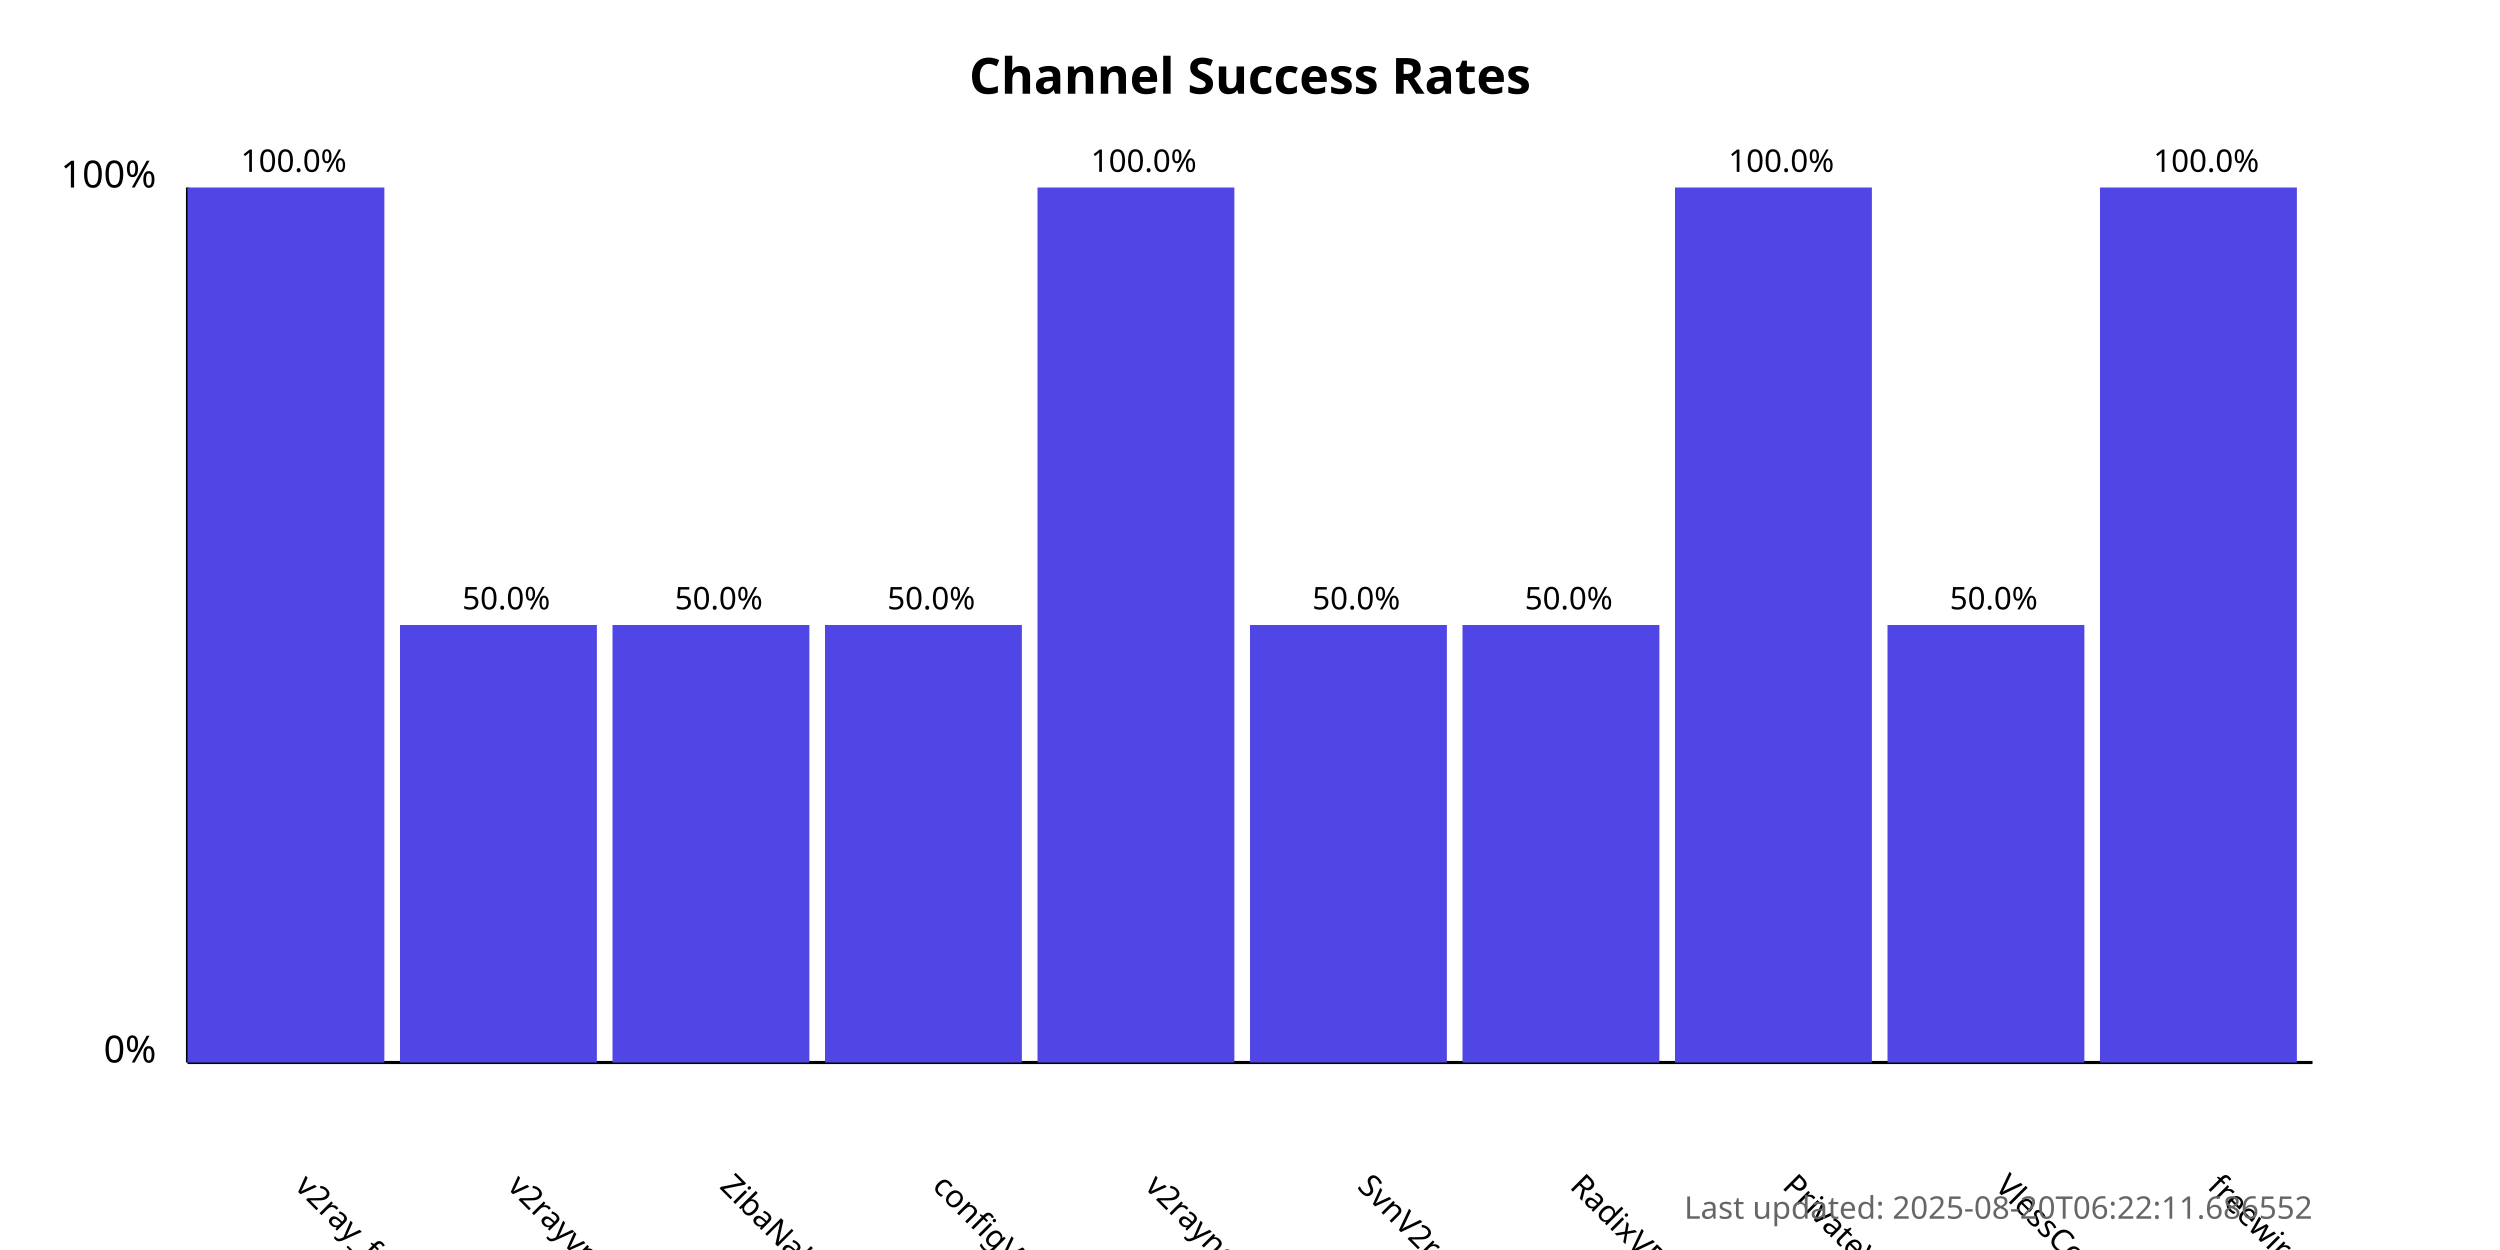
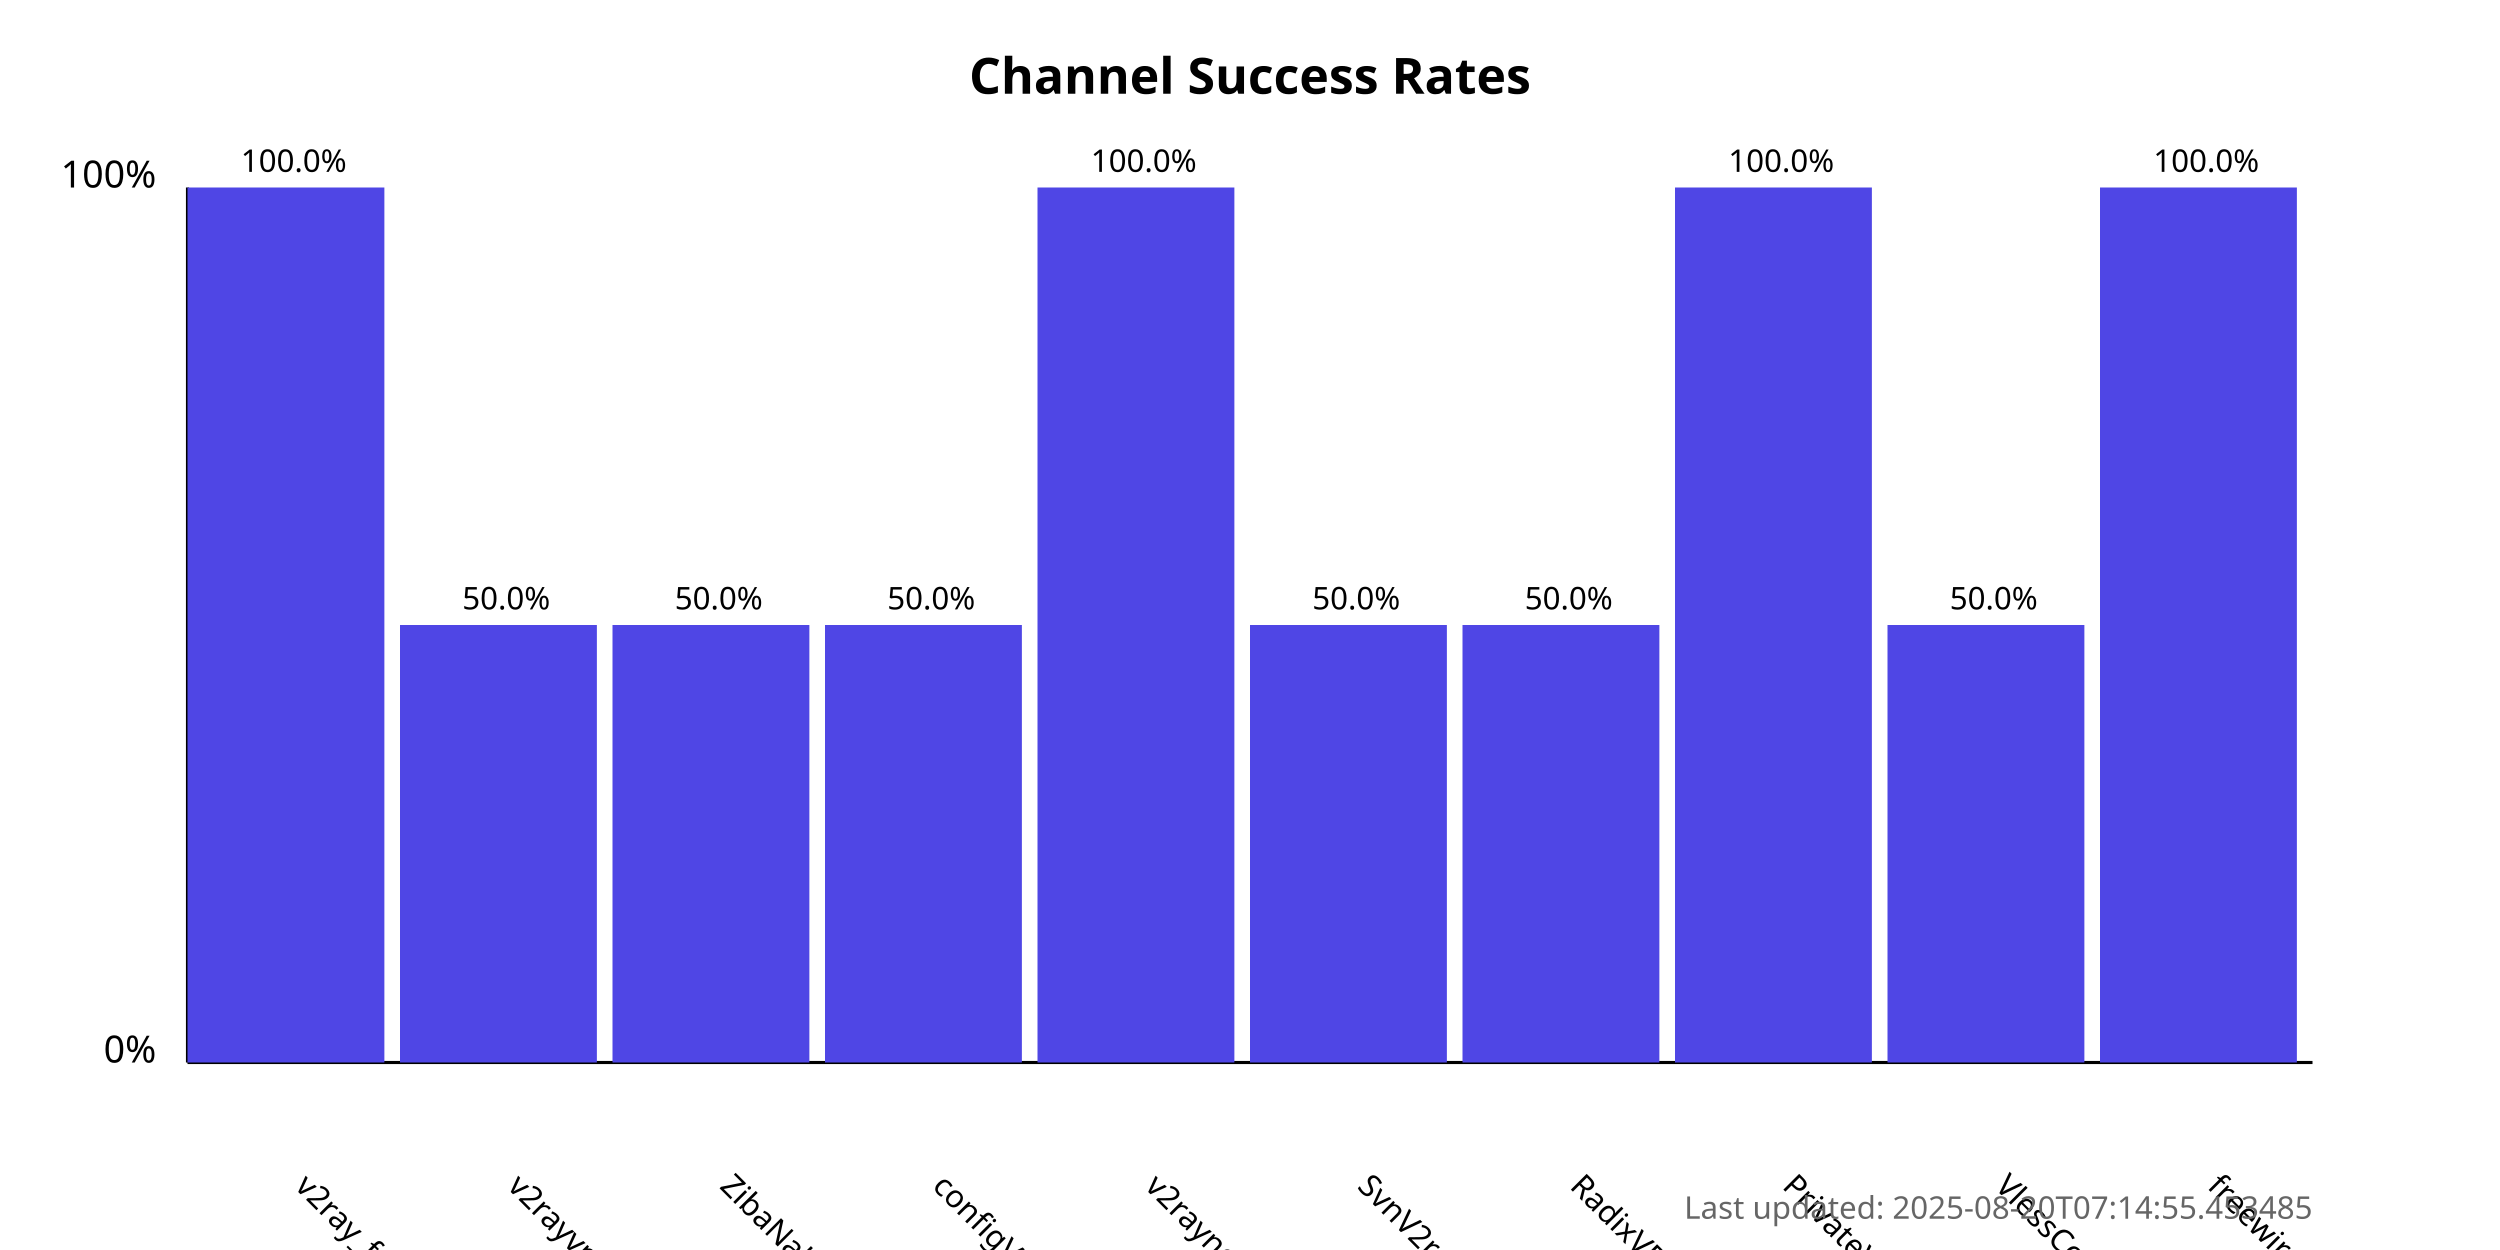
<svg xmlns="http://www.w3.org/2000/svg" width="800" height="400">
  <style>
            .chart-title { font: bold 16px sans-serif; }
            .axis-label { font: 12px sans-serif; }
            .tick-label { font: 10px sans-serif; }
            .bar { fill: #4f46e5; }
            .bar:hover { fill: #6366f1; }
            .timestamp { font: 10px sans-serif; fill: #666; }
        </style>
  <text x="400.0" y="30" text-anchor="middle" class="chart-title">
            Channel Success Rates
        </text>
  <line x1="60" y1="340" x2="60" y2="60" stroke="black" stroke-width="1" />
  <line x1="60" y1="340" x2="740" y2="340" stroke="black" stroke-width="1" />
  <text x="50" y="340" text-anchor="end" class="axis-label">0%</text>
  <text x="50" y="60" text-anchor="end" class="axis-label">100%</text>
  <g>
    <rect x="60" y="60.0" width="63.0" height="280.0" class="bar" />
    <text x="94.0" y="380" transform="rotate(45, 94.0, 380)" text-anchor="start" class="tick-label">
                v2ray_free_conf
            </text>
    <text x="94.0" y="55.0" text-anchor="middle" class="tick-label">
                100.0%
            </text>
  </g>
  <g>
    <rect x="128.0" y="200.0" width="63.0" height="140.0" class="bar" />
    <text x="162.0" y="380" transform="rotate(45, 162.0, 380)" text-anchor="start" class="tick-label">
                v2rayvpno
            </text>
    <text x="162.0" y="195.0" text-anchor="middle" class="tick-label">
                50.0%
            </text>
  </g>
  <g>
    <rect x="196.0" y="200.0" width="63.0" height="140.0" class="bar" />
    <text x="230.0" y="380" transform="rotate(45, 230.0, 380)" text-anchor="start" class="tick-label">
                ZibaNabz
            </text>
    <text x="230.0" y="195.0" text-anchor="middle" class="tick-label">
                50.0%
            </text>
  </g>
  <g>
    <rect x="264.0" y="200.0" width="63.0" height="140.0" class="bar" />
    <text x="298.0" y="380" transform="rotate(45, 298.0, 380)" text-anchor="start" class="tick-label">
                configV2rayForFree
            </text>
    <text x="298.0" y="195.0" text-anchor="middle" class="tick-label">
                50.0%
            </text>
  </g>
  <g>
    <rect x="332.0" y="60.0" width="63.0" height="280.0" class="bar" />
    <text x="366.0" y="380" transform="rotate(45, 366.0, 380)" text-anchor="start" class="tick-label">
                v2rayngvpn
            </text>
    <text x="366.0" y="55.0" text-anchor="middle" class="tick-label">
                100.0%
            </text>
  </g>
  <g>
    <rect x="400.0" y="200.0" width="63.0" height="140.0" class="bar" />
    <text x="434.0" y="380" transform="rotate(45, 434.0, 380)" text-anchor="start" class="tick-label">
                SvnV2ray
            </text>
    <text x="434.0" y="195.0" text-anchor="middle" class="tick-label">
                50.0%
            </text>
  </g>
  <g>
    <rect x="468.0" y="200.0" width="63.0" height="140.0" class="bar" />
    <text x="502.0" y="380" transform="rotate(45, 502.0, 380)" text-anchor="start" class="tick-label">
                RadixVPN
            </text>
    <text x="502.0" y="195.0" text-anchor="middle" class="tick-label">
                50.0%
            </text>
  </g>
  <g>
    <rect x="536.0" y="60.0" width="63.0" height="280.0" class="bar" />
    <text x="570.0" y="380" transform="rotate(45, 570.0, 380)" text-anchor="start" class="tick-label">
                PrivateVPNs
            </text>
    <text x="570.0" y="55.0" text-anchor="middle" class="tick-label">
                100.0%
            </text>
  </g>
  <g>
    <rect x="604.0" y="200.0" width="63.0" height="140.0" class="bar" />
    <text x="638.0" y="380" transform="rotate(45, 638.0, 380)" text-anchor="start" class="tick-label">
                VlessConfig
            </text>
    <text x="638.0" y="195.0" text-anchor="middle" class="tick-label">
                50.0%
            </text>
  </g>
  <g>
    <rect x="672.0" y="60.0" width="63.0" height="280.0" class="bar" />
    <text x="706.0" y="380" transform="rotate(45, 706.0, 380)" text-anchor="start" class="tick-label">
                freewireguard
            </text>
    <text x="706.0" y="55.0" text-anchor="middle" class="tick-label">
                100.0%
            </text>
  </g>
  <text x="740" y="390" text-anchor="end" class="timestamp">
-             Last updated: 2025-08-20T06:22:11.686552
+             Last updated: 2025-08-20T07:14:55.453485
        </text>
</svg>
